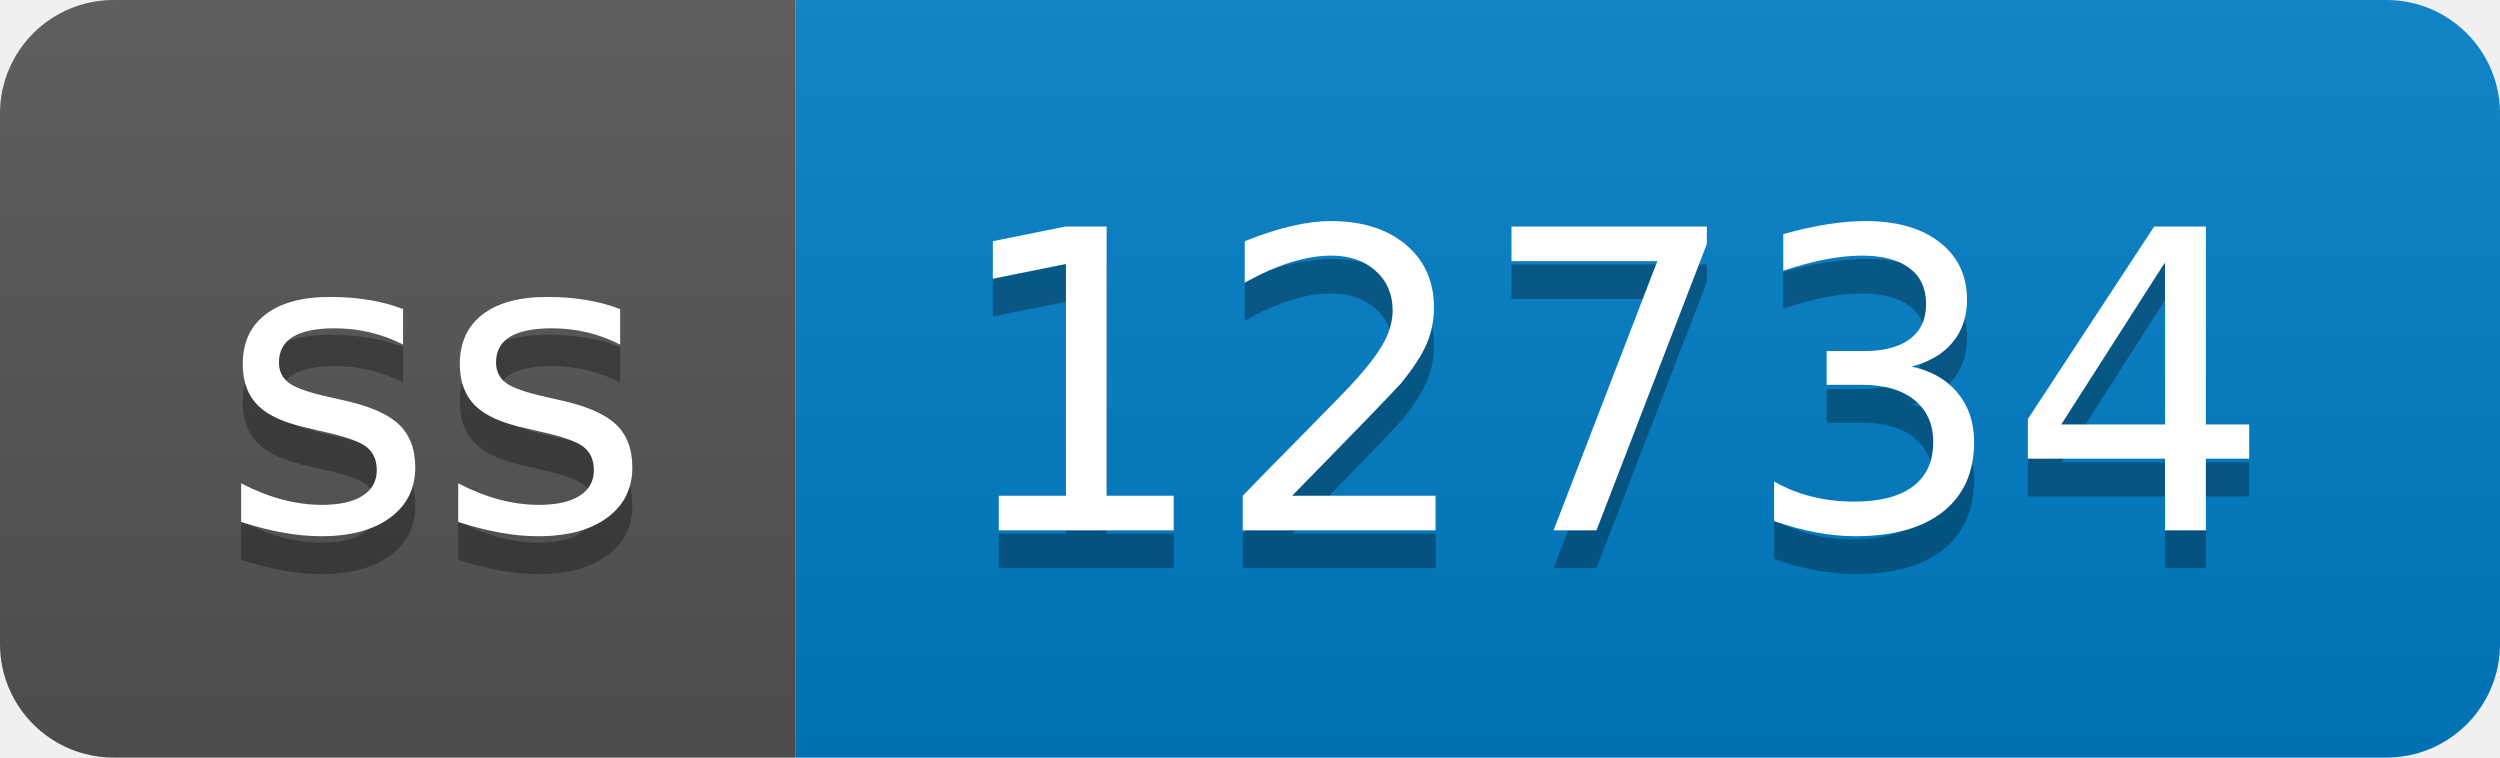
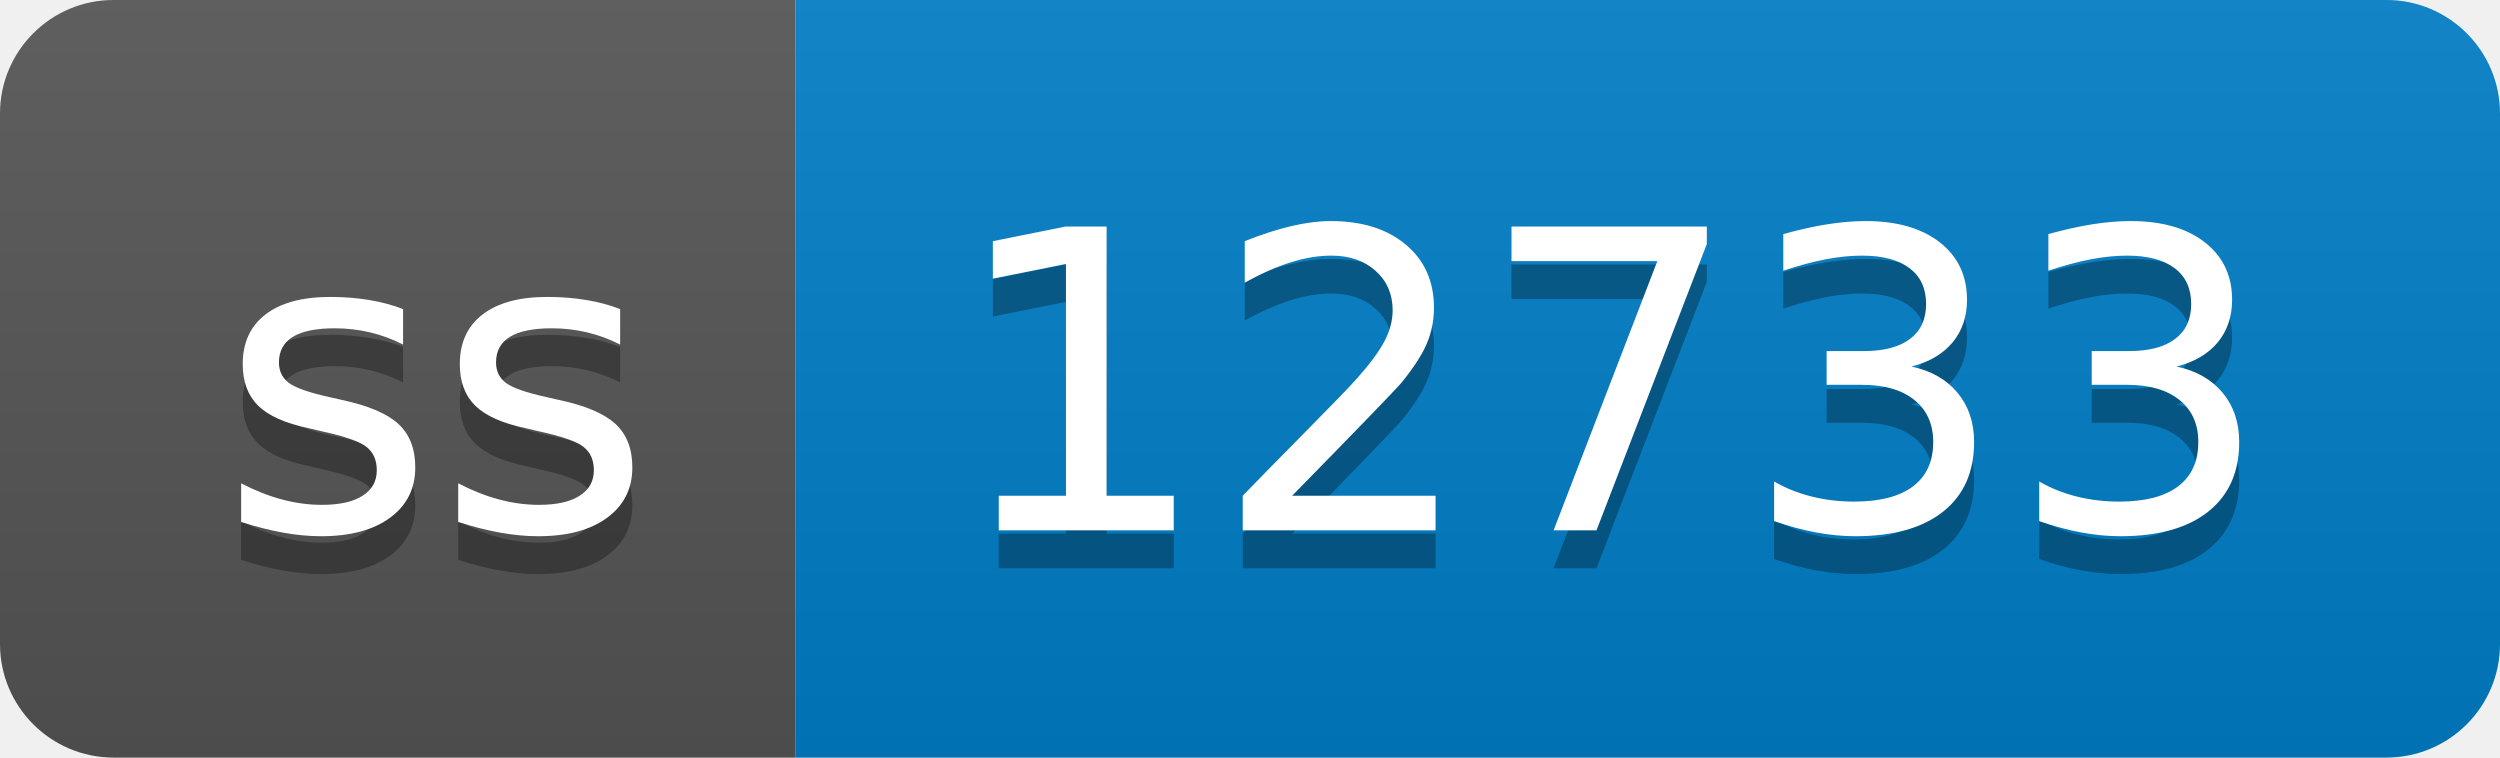
- <svg xmlns="http://www.w3.org/2000/svg" width="66" height="20" role="img" aria-label="ss: 12734">
+ <svg xmlns="http://www.w3.org/2000/svg" width="66" height="20" role="img" aria-label="ss: 12733">
  <linearGradient id="s" x2="0" y2="100%">
    <stop offset="0" stop-color="#bbb" stop-opacity=".1" />
    <stop offset="1" stop-opacity=".1" />
  </linearGradient>
  <clipPath id="r">
    <rect width="66" height="20" rx="3" fill="#fff" />
  </clipPath>
  <g clip-path="url(#r)">
    <rect width="21" height="20" fill="#555" />
    <rect x="21" width="45" height="20" fill="#007ec6" />
    <rect width="66" height="20" fill="url(#s)" />
  </g>
  <g fill="#fff" text-anchor="middle" font-family="Verdana,Geneva,DejaVu Sans,sans-serif" text-rendering="geometricPrecision" font-size="110">
    <text aria-hidden="true" x="115" y="150" fill="#010101" fill-opacity=".3" transform="scale(.1)" textLength="110">ss</text>
    <text x="115" y="140" transform="scale(.1)" fill="#fff" textLength="110">ss</text>
-     <text aria-hidden="true" x="425" y="150" fill="#010101" fill-opacity=".3" transform="scale(.1)" textLength="350">12734</text>
-     <text x="425" y="140" transform="scale(.1)" fill="#fff" textLength="350">12734</text>
+     <text aria-hidden="true" x="425" y="150" fill="#010101" fill-opacity=".3" transform="scale(.1)" textLength="350">12733</text>
+     <text x="425" y="140" transform="scale(.1)" fill="#fff" textLength="350">12733</text>
  </g>
</svg>
